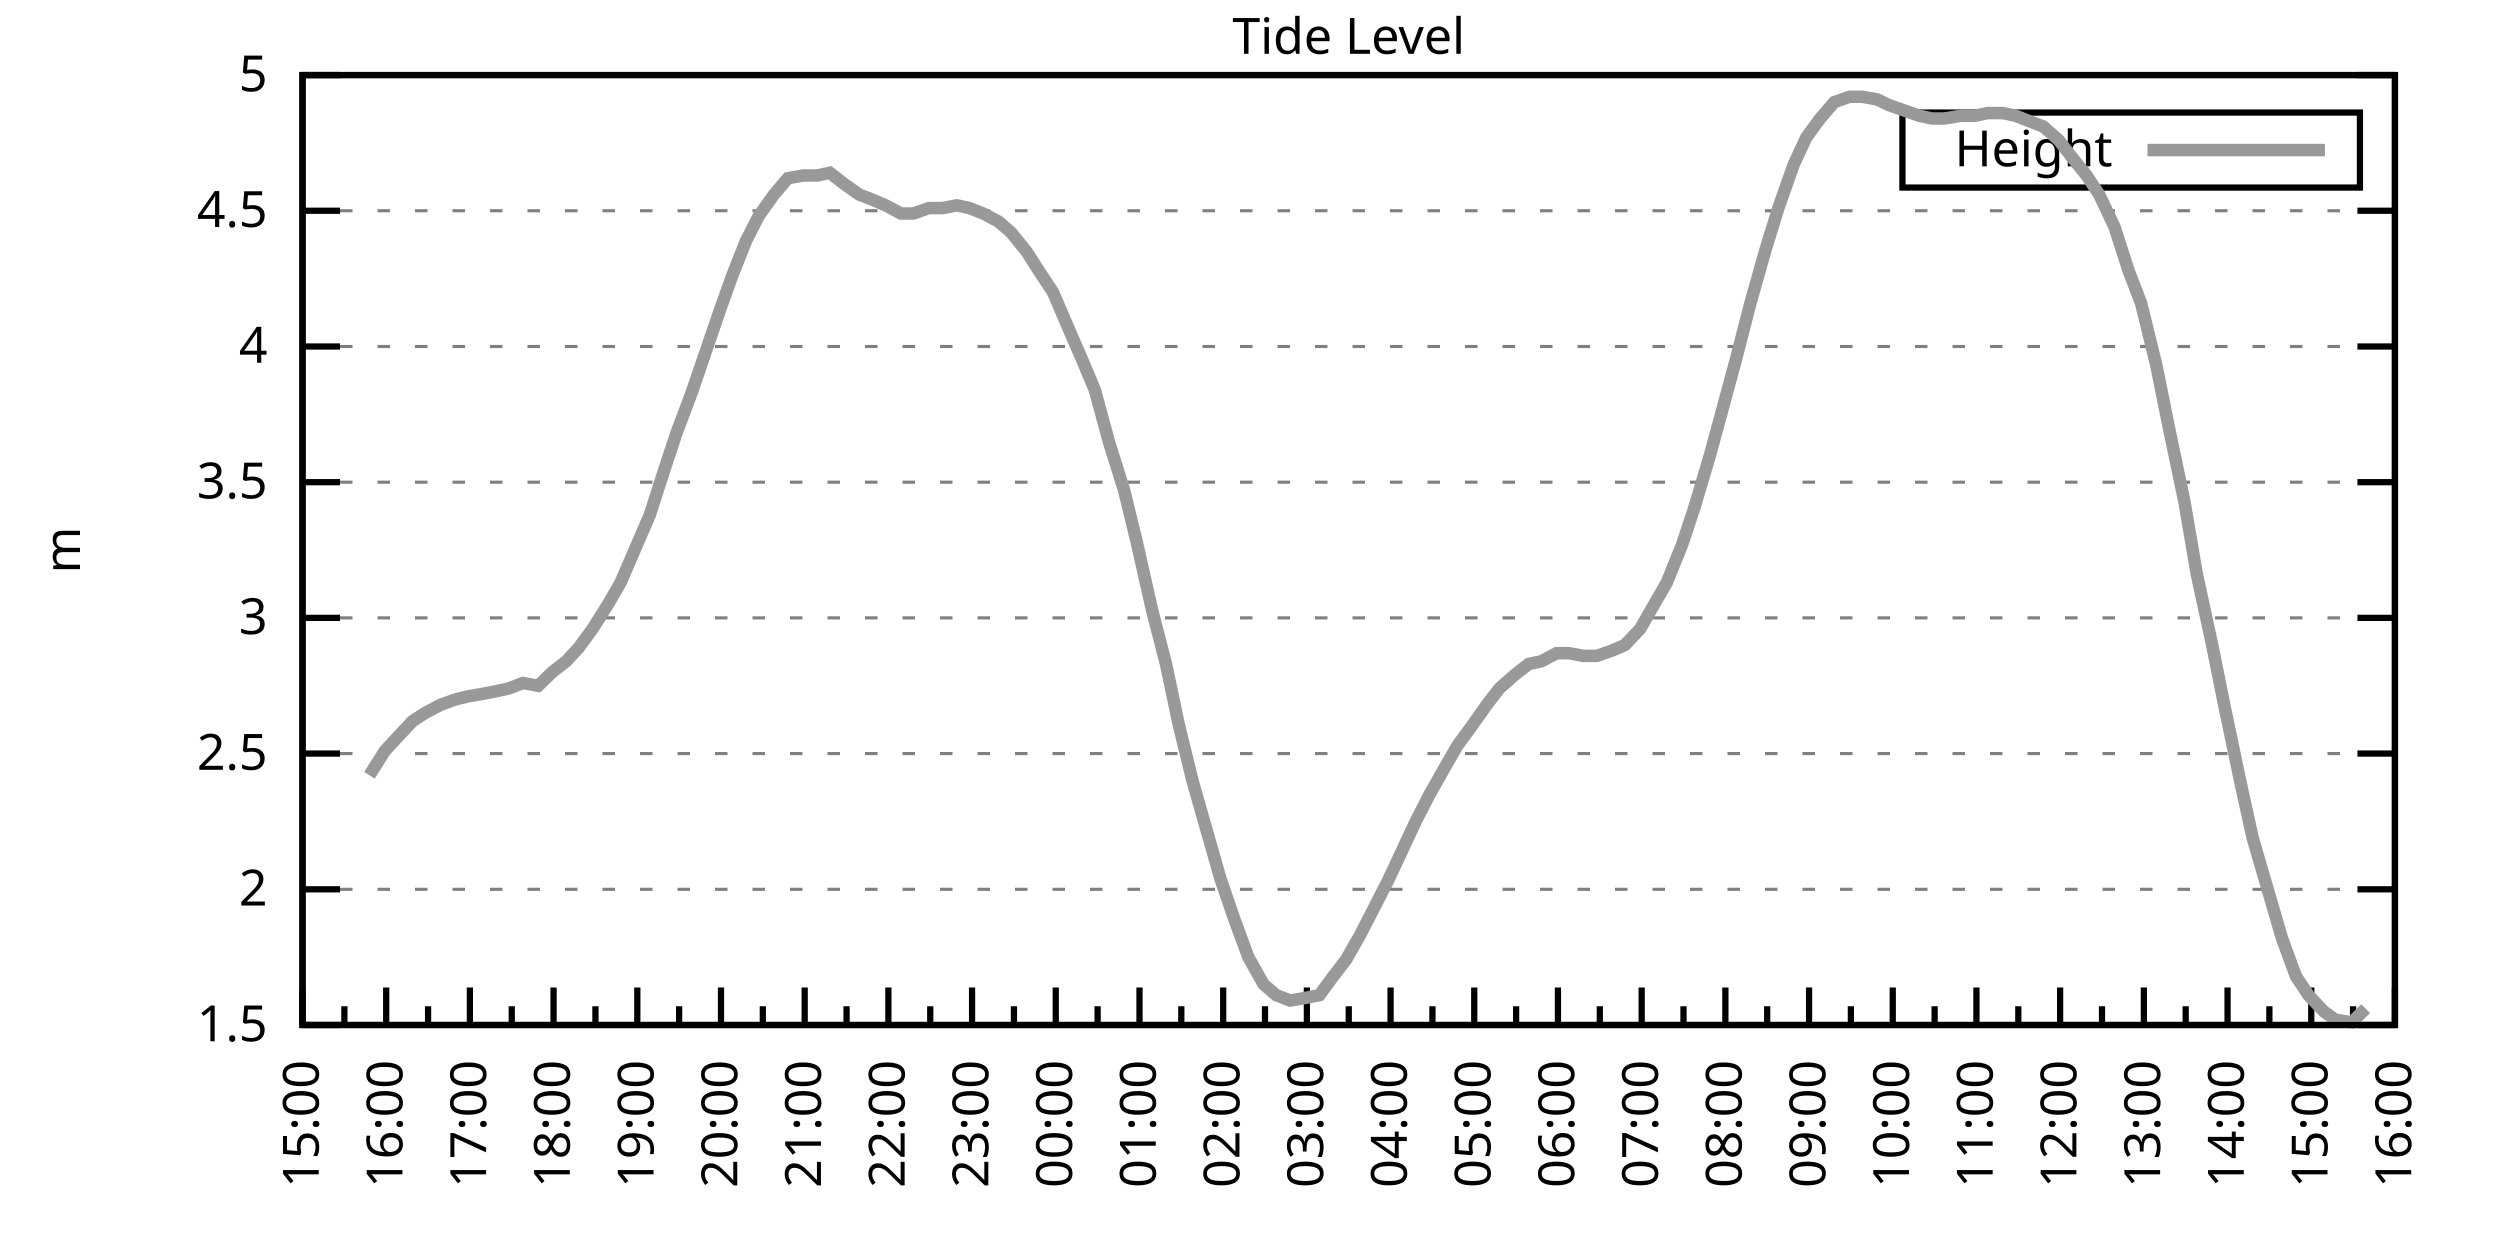
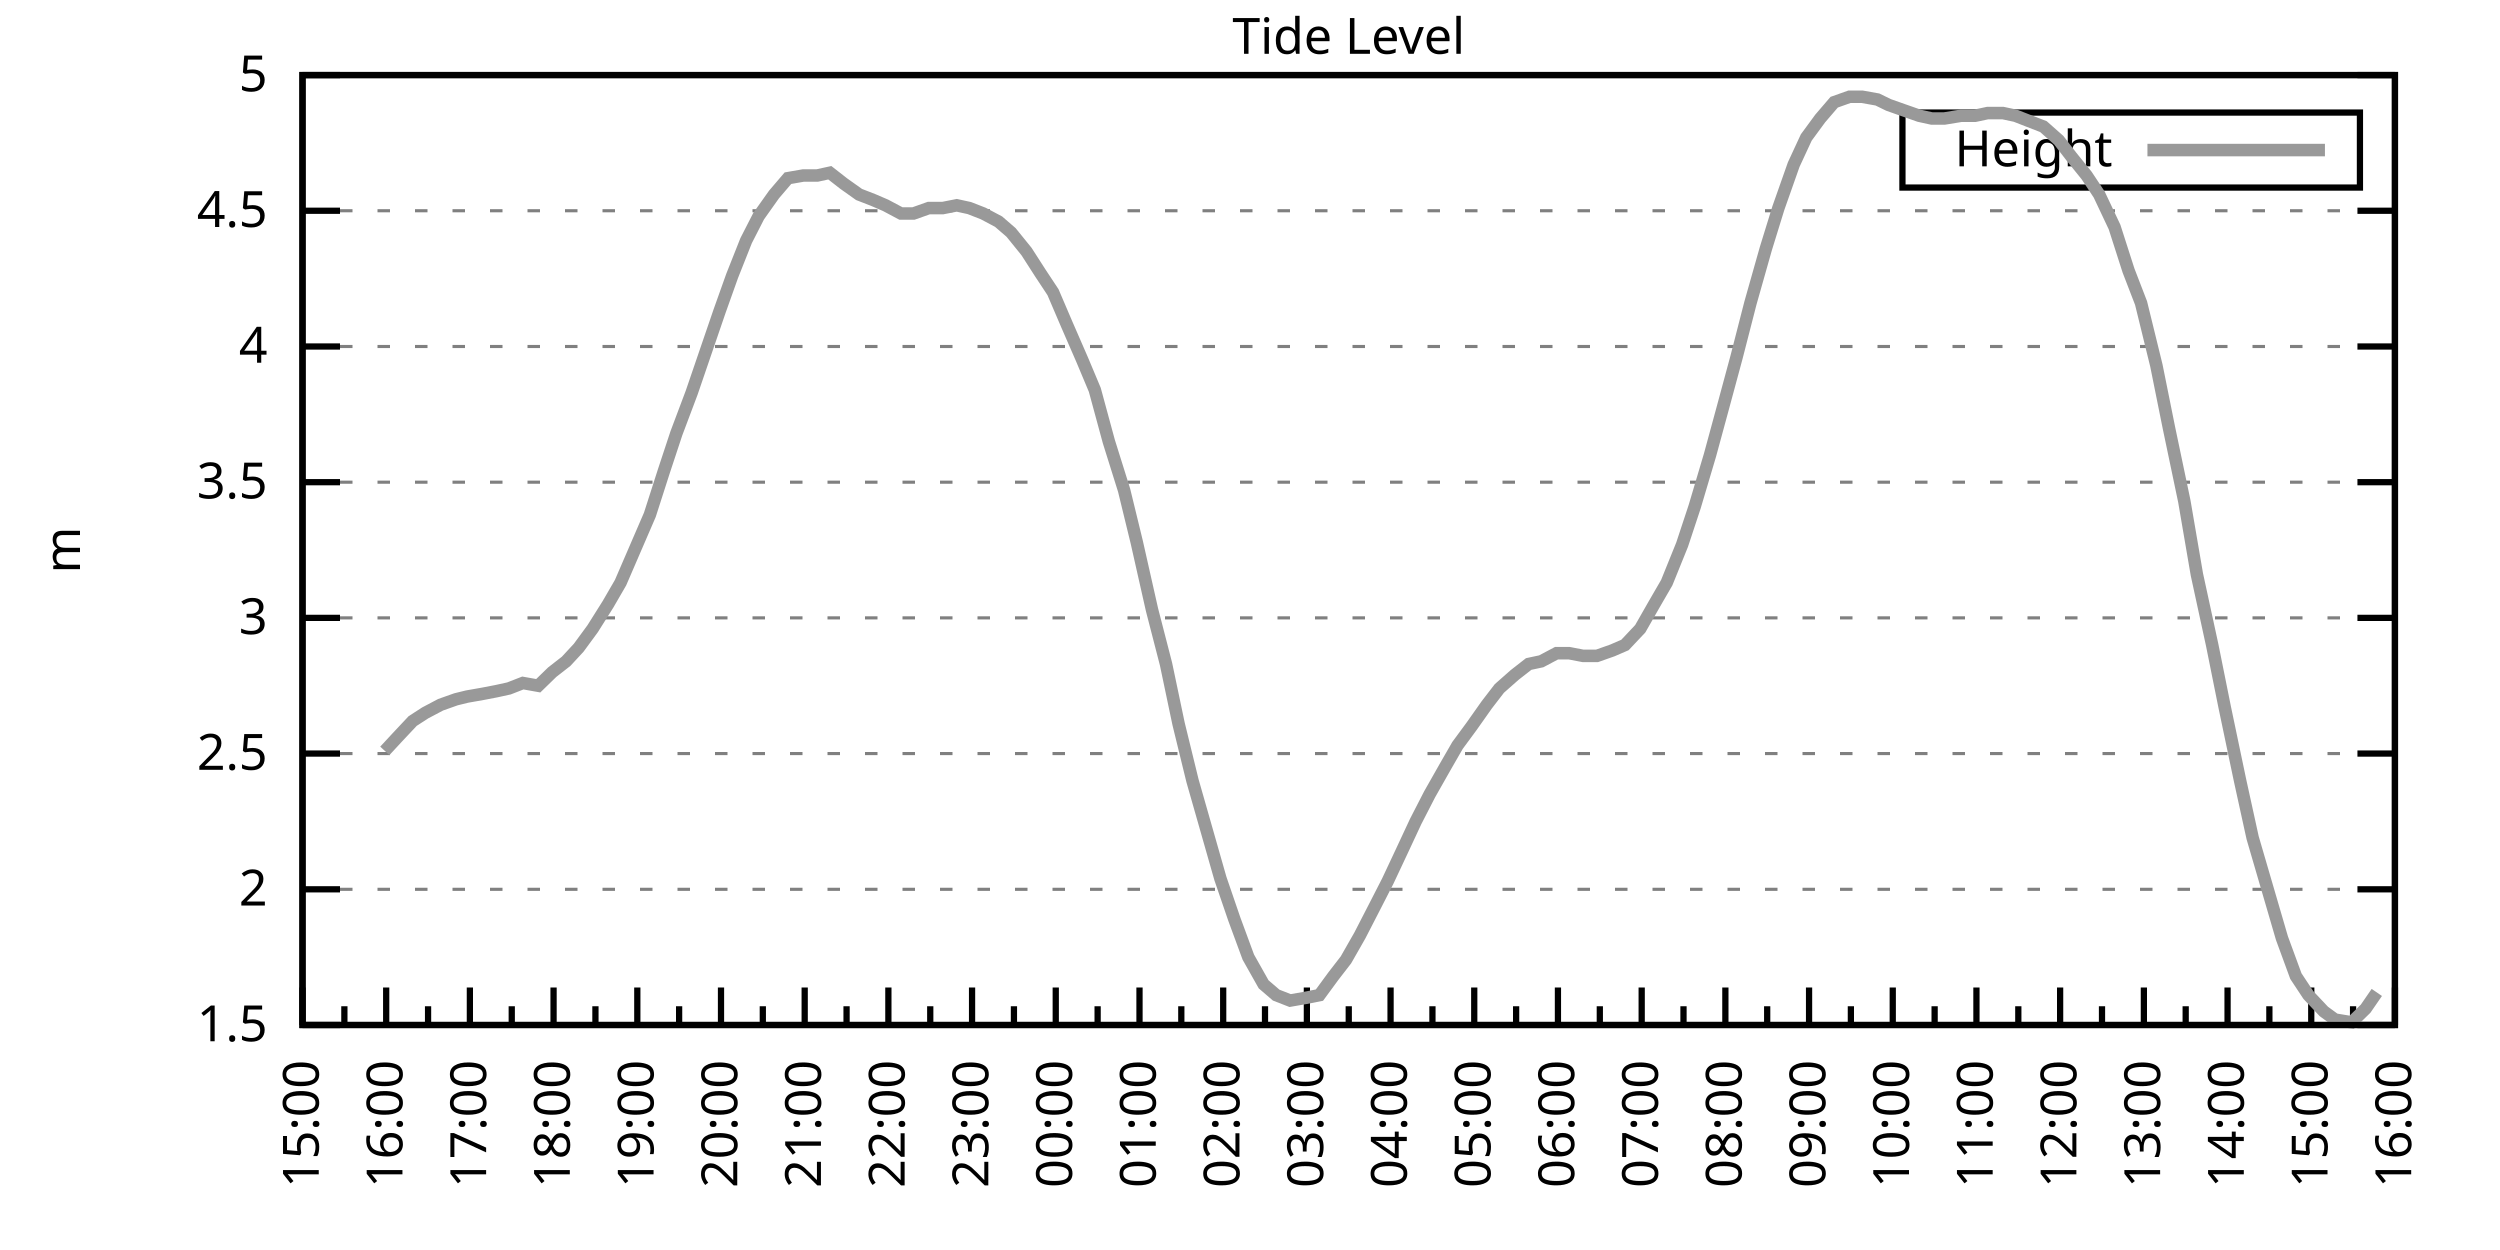
<svg xmlns="http://www.w3.org/2000/svg" xmlns:xlink="http://www.w3.org/1999/xlink" width="400" height="200" viewBox="0 0 400 200">
  <g id="gnuplot_canvas">
    <rect x="0" y="0" width="400" height="200" fill="none" />
    <defs>
      <circle id="gpDot" r="0.5" stroke-width="0.5" stroke="currentColor" />
      <path id="gpPt0" stroke-width="0.333" stroke="currentColor" d="M-1,0 h2 M0,-1 v2" />
      <path id="gpPt1" stroke-width="0.333" stroke="currentColor" d="M-1,-1 L1,1 M1,-1 L-1,1" />
      <path id="gpPt2" stroke-width="0.333" stroke="currentColor" d="M-1,0 L1,0 M0,-1 L0,1 M-1,-1 L1,1 M-1,1 L1,-1" />
      <rect id="gpPt3" stroke-width="0.333" stroke="currentColor" x="-1" y="-1" width="2" height="2" />
      <rect id="gpPt4" stroke-width="0.333" stroke="currentColor" fill="currentColor" x="-1" y="-1" width="2" height="2" />
      <circle id="gpPt5" stroke-width="0.333" stroke="currentColor" cx="0" cy="0" r="1" />
      <use xlink:href="#gpPt5" id="gpPt6" fill="currentColor" stroke="none" />
      <path id="gpPt7" stroke-width="0.333" stroke="currentColor" d="M0,-1.33 L-1.33,0.67 L1.33,0.67 z" />
      <use xlink:href="#gpPt7" id="gpPt8" fill="currentColor" stroke="none" />
      <use xlink:href="#gpPt7" id="gpPt9" stroke="currentColor" transform="rotate(180)" />
      <use xlink:href="#gpPt9" id="gpPt10" fill="currentColor" stroke="none" />
      <use xlink:href="#gpPt3" id="gpPt11" stroke="currentColor" transform="rotate(45)" />
      <use xlink:href="#gpPt11" id="gpPt12" fill="currentColor" stroke="none" />
      <path id="gpPt13" stroke-width="0.333" stroke="currentColor" d="M0,1.330 L1.265,0.411 L0.782,-1.067 L-0.782,-1.076 L-1.265,0.411 z" />
      <use xlink:href="#gpPt13" id="gpPt14" fill="currentColor" stroke="none" />
      <filter id="textbox" filterUnits="objectBoundingBox" x="0" y="0" height="1" width="1">
        <feFlood flood-color="white" flood-opacity="1" result="bgnd" />
        <feComposite in="SourceGraphic" in2="bgnd" operator="atop" />
      </filter>
      <filter id="greybox" filterUnits="objectBoundingBox" x="0" y="0" height="1" width="1">
        <feFlood flood-color="lightgrey" flood-opacity="1" result="grey" />
        <feComposite in="SourceGraphic" in2="grey" operator="atop" />
      </filter>
    </defs>
    <g fill="none" color="white" stroke="currentColor" stroke-width="1.00" stroke-linecap="butt" stroke-linejoin="miter">
</g>
    <g fill="none" color="black" stroke="currentColor" stroke-width="1.00" stroke-linecap="butt" stroke-linejoin="miter">
      <g stroke="none" shape-rendering="crispEdges">
        <polygon fill="rgb(255, 255, 255)" points="48.40,164.00 383.18,164.00 383.18,12.02 48.40,12.02 " />
      </g>
    </g>
    <g fill="none" color="black" stroke="currentColor" stroke-width="1.00" stroke-linecap="butt" stroke-linejoin="miter">
</g>
    <g fill="none" color="black" stroke="black" stroke-width="0.50" stroke-linecap="butt" stroke-linejoin="miter">
</g>
    <g fill="none" color="gray" stroke="currentColor" stroke-width="0.50" stroke-linecap="butt" stroke-linejoin="miter">
      <path stroke="gray" stroke-dasharray="2,4" class="gridline" d="M48.40,164.00 L383.19,164.00  " />
    </g>
    <g fill="none" color="gray" stroke="gray" stroke-width="1.00" stroke-linecap="butt" stroke-linejoin="miter">
</g>
    <g fill="none" color="black" stroke="currentColor" stroke-width="1.00" stroke-linecap="butt" stroke-linejoin="miter">
      <path stroke="black" d="M48.40,164.00 L54.40,164.00 M383.19,164.00 L377.19,164.00  " />
      <g transform="translate(42.80,166.60)" stroke="none" fill="black" font-family="Sans" font-size="8.00" text-anchor="end">
        <text>
          <tspan font-family="Sans"> 1.5</tspan>
        </text>
      </g>
    </g>
    <g fill="none" color="black" stroke="currentColor" stroke-width="1.00" stroke-linecap="butt" stroke-linejoin="miter">
</g>
    <g fill="none" color="black" stroke="black" stroke-width="0.50" stroke-linecap="butt" stroke-linejoin="miter">
</g>
    <g fill="none" color="gray" stroke="currentColor" stroke-width="0.50" stroke-linecap="butt" stroke-linejoin="miter">
      <path stroke="gray" stroke-dasharray="2,4" class="gridline" d="M48.40,142.29 L383.19,142.29  " />
    </g>
    <g fill="none" color="gray" stroke="gray" stroke-width="1.00" stroke-linecap="butt" stroke-linejoin="miter">
</g>
    <g fill="none" color="black" stroke="currentColor" stroke-width="1.00" stroke-linecap="butt" stroke-linejoin="miter">
      <path stroke="black" d="M48.40,142.29 L54.40,142.29 M383.19,142.29 L377.19,142.29  " />
      <g transform="translate(42.80,144.89)" stroke="none" fill="black" font-family="Sans" font-size="8.00" text-anchor="end">
        <text>
          <tspan font-family="Sans"> 2</tspan>
        </text>
      </g>
    </g>
    <g fill="none" color="black" stroke="currentColor" stroke-width="1.00" stroke-linecap="butt" stroke-linejoin="miter">
</g>
    <g fill="none" color="black" stroke="black" stroke-width="0.50" stroke-linecap="butt" stroke-linejoin="miter">
</g>
    <g fill="none" color="gray" stroke="currentColor" stroke-width="0.50" stroke-linecap="butt" stroke-linejoin="miter">
      <path stroke="gray" stroke-dasharray="2,4" class="gridline" d="M48.40,120.57 L383.19,120.57  " />
    </g>
    <g fill="none" color="gray" stroke="gray" stroke-width="1.00" stroke-linecap="butt" stroke-linejoin="miter">
</g>
    <g fill="none" color="black" stroke="currentColor" stroke-width="1.00" stroke-linecap="butt" stroke-linejoin="miter">
      <path stroke="black" d="M48.40,120.57 L54.40,120.57 M383.19,120.57 L377.19,120.57  " />
      <g transform="translate(42.80,123.17)" stroke="none" fill="black" font-family="Sans" font-size="8.00" text-anchor="end">
        <text>
          <tspan font-family="Sans"> 2.5</tspan>
        </text>
      </g>
    </g>
    <g fill="none" color="black" stroke="currentColor" stroke-width="1.00" stroke-linecap="butt" stroke-linejoin="miter">
</g>
    <g fill="none" color="black" stroke="black" stroke-width="0.50" stroke-linecap="butt" stroke-linejoin="miter">
</g>
    <g fill="none" color="gray" stroke="currentColor" stroke-width="0.50" stroke-linecap="butt" stroke-linejoin="miter">
      <path stroke="gray" stroke-dasharray="2,4" class="gridline" d="M48.40,98.86 L383.19,98.86  " />
    </g>
    <g fill="none" color="gray" stroke="gray" stroke-width="1.00" stroke-linecap="butt" stroke-linejoin="miter">
</g>
    <g fill="none" color="black" stroke="currentColor" stroke-width="1.00" stroke-linecap="butt" stroke-linejoin="miter">
      <path stroke="black" d="M48.40,98.86 L54.40,98.86 M383.19,98.86 L377.19,98.86  " />
      <g transform="translate(42.80,101.46)" stroke="none" fill="black" font-family="Sans" font-size="8.00" text-anchor="end">
        <text>
          <tspan font-family="Sans"> 3</tspan>
        </text>
      </g>
    </g>
    <g fill="none" color="black" stroke="currentColor" stroke-width="1.00" stroke-linecap="butt" stroke-linejoin="miter">
</g>
    <g fill="none" color="black" stroke="black" stroke-width="0.50" stroke-linecap="butt" stroke-linejoin="miter">
</g>
    <g fill="none" color="gray" stroke="currentColor" stroke-width="0.50" stroke-linecap="butt" stroke-linejoin="miter">
      <path stroke="gray" stroke-dasharray="2,4" class="gridline" d="M48.40,77.15 L383.19,77.15  " />
    </g>
    <g fill="none" color="gray" stroke="gray" stroke-width="1.00" stroke-linecap="butt" stroke-linejoin="miter">
</g>
    <g fill="none" color="black" stroke="currentColor" stroke-width="1.00" stroke-linecap="butt" stroke-linejoin="miter">
      <path stroke="black" d="M48.40,77.15 L54.40,77.15 M383.19,77.15 L377.19,77.15  " />
      <g transform="translate(42.80,79.75)" stroke="none" fill="black" font-family="Sans" font-size="8.00" text-anchor="end">
        <text>
          <tspan font-family="Sans"> 3.5</tspan>
        </text>
      </g>
    </g>
    <g fill="none" color="black" stroke="currentColor" stroke-width="1.00" stroke-linecap="butt" stroke-linejoin="miter">
</g>
    <g fill="none" color="black" stroke="black" stroke-width="0.50" stroke-linecap="butt" stroke-linejoin="miter">
</g>
    <g fill="none" color="gray" stroke="currentColor" stroke-width="0.50" stroke-linecap="butt" stroke-linejoin="miter">
      <path stroke="gray" stroke-dasharray="2,4" class="gridline" d="M48.40,55.44 L383.19,55.44  " />
    </g>
    <g fill="none" color="gray" stroke="gray" stroke-width="1.00" stroke-linecap="butt" stroke-linejoin="miter">
</g>
    <g fill="none" color="black" stroke="currentColor" stroke-width="1.00" stroke-linecap="butt" stroke-linejoin="miter">
      <path stroke="black" d="M48.40,55.44 L54.40,55.44 M383.19,55.44 L377.19,55.44  " />
      <g transform="translate(42.80,58.04)" stroke="none" fill="black" font-family="Sans" font-size="8.00" text-anchor="end">
        <text>
          <tspan font-family="Sans"> 4</tspan>
        </text>
      </g>
    </g>
    <g fill="none" color="black" stroke="currentColor" stroke-width="1.00" stroke-linecap="butt" stroke-linejoin="miter">
</g>
    <g fill="none" color="black" stroke="black" stroke-width="0.50" stroke-linecap="butt" stroke-linejoin="miter">
</g>
    <g fill="none" color="gray" stroke="currentColor" stroke-width="0.50" stroke-linecap="butt" stroke-linejoin="miter">
      <path stroke="gray" stroke-dasharray="2,4" class="gridline" d="M48.40,33.72 L383.19,33.72  " />
    </g>
    <g fill="none" color="gray" stroke="gray" stroke-width="1.00" stroke-linecap="butt" stroke-linejoin="miter">
</g>
    <g fill="none" color="black" stroke="currentColor" stroke-width="1.00" stroke-linecap="butt" stroke-linejoin="miter">
      <path stroke="black" d="M48.40,33.72 L54.40,33.72 M383.19,33.72 L377.19,33.72  " />
      <g transform="translate(42.80,36.32)" stroke="none" fill="black" font-family="Sans" font-size="8.00" text-anchor="end">
        <text>
          <tspan font-family="Sans"> 4.5</tspan>
        </text>
      </g>
    </g>
    <g fill="none" color="black" stroke="currentColor" stroke-width="1.00" stroke-linecap="butt" stroke-linejoin="miter">
</g>
    <g fill="none" color="black" stroke="black" stroke-width="0.50" stroke-linecap="butt" stroke-linejoin="miter">
</g>
    <g fill="none" color="gray" stroke="currentColor" stroke-width="0.50" stroke-linecap="butt" stroke-linejoin="miter">
      <path stroke="gray" stroke-dasharray="2,4" class="gridline" d="M48.40,12.01 L383.19,12.01  " />
    </g>
    <g fill="none" color="gray" stroke="gray" stroke-width="1.00" stroke-linecap="butt" stroke-linejoin="miter">
</g>
    <g fill="none" color="black" stroke="currentColor" stroke-width="1.00" stroke-linecap="butt" stroke-linejoin="miter">
      <path stroke="black" d="M48.40,12.01 L54.40,12.01 M383.19,12.01 L377.19,12.01  " />
      <g transform="translate(42.80,14.61)" stroke="none" fill="black" font-family="Sans" font-size="8.00" text-anchor="end">
        <text>
          <tspan font-family="Sans"> 5</tspan>
        </text>
      </g>
    </g>
    <g fill="none" color="black" stroke="currentColor" stroke-width="1.00" stroke-linecap="butt" stroke-linejoin="miter">
      <path stroke="black" d="M48.40,164.00 L48.40,158.00  " />
      <g transform="translate(51.00,169.60) rotate(270)" stroke="none" fill="black" font-family="Sans" font-size="8.00" text-anchor="end">
        <text>
          <tspan font-family="Sans">15:00</tspan>
        </text>
      </g>
    </g>
    <g fill="none" color="black" stroke="currentColor" stroke-width="1.00" stroke-linecap="butt" stroke-linejoin="miter">
      <path stroke="black" d="M55.10,164.00 L55.10,161.00 M61.79,164.00 L61.79,158.00  " />
      <g transform="translate(64.39,169.60) rotate(270)" stroke="none" fill="black" font-family="Sans" font-size="8.00" text-anchor="end">
        <text>
          <tspan font-family="Sans">16:00</tspan>
        </text>
      </g>
    </g>
    <g fill="none" color="black" stroke="currentColor" stroke-width="1.00" stroke-linecap="butt" stroke-linejoin="miter">
      <path stroke="black" d="M68.49,164.00 L68.49,161.00 M75.18,164.00 L75.18,158.00  " />
      <g transform="translate(77.78,169.60) rotate(270)" stroke="none" fill="black" font-family="Sans" font-size="8.00" text-anchor="end">
        <text>
          <tspan font-family="Sans">17:00</tspan>
        </text>
      </g>
    </g>
    <g fill="none" color="black" stroke="currentColor" stroke-width="1.00" stroke-linecap="butt" stroke-linejoin="miter">
      <path stroke="black" d="M81.88,164.00 L81.88,161.00 M88.57,164.00 L88.57,158.00  " />
      <g transform="translate(91.17,169.60) rotate(270)" stroke="none" fill="black" font-family="Sans" font-size="8.00" text-anchor="end">
        <text>
          <tspan font-family="Sans">18:00</tspan>
        </text>
      </g>
    </g>
    <g fill="none" color="black" stroke="currentColor" stroke-width="1.00" stroke-linecap="butt" stroke-linejoin="miter">
      <path stroke="black" d="M95.27,164.00 L95.27,161.00 M101.97,164.00 L101.97,158.00  " />
      <g transform="translate(104.57,169.60) rotate(270)" stroke="none" fill="black" font-family="Sans" font-size="8.00" text-anchor="end">
        <text>
          <tspan font-family="Sans">19:00</tspan>
        </text>
      </g>
    </g>
    <g fill="none" color="black" stroke="currentColor" stroke-width="1.00" stroke-linecap="butt" stroke-linejoin="miter">
      <path stroke="black" d="M108.66,164.00 L108.66,161.00 M115.36,164.00 L115.36,158.00  " />
      <g transform="translate(117.96,169.60) rotate(270)" stroke="none" fill="black" font-family="Sans" font-size="8.00" text-anchor="end">
        <text>
          <tspan font-family="Sans">20:00</tspan>
        </text>
      </g>
    </g>
    <g fill="none" color="black" stroke="currentColor" stroke-width="1.00" stroke-linecap="butt" stroke-linejoin="miter">
      <path stroke="black" d="M122.05,164.00 L122.05,161.00 M128.75,164.00 L128.75,158.00  " />
      <g transform="translate(131.35,169.60) rotate(270)" stroke="none" fill="black" font-family="Sans" font-size="8.00" text-anchor="end">
        <text>
          <tspan font-family="Sans">21:00</tspan>
        </text>
      </g>
    </g>
    <g fill="none" color="black" stroke="currentColor" stroke-width="1.00" stroke-linecap="butt" stroke-linejoin="miter">
      <path stroke="black" d="M135.45,164.00 L135.45,161.00 M142.14,164.00 L142.14,158.00  " />
      <g transform="translate(144.74,169.60) rotate(270)" stroke="none" fill="black" font-family="Sans" font-size="8.00" text-anchor="end">
        <text>
          <tspan font-family="Sans">22:00</tspan>
        </text>
      </g>
    </g>
    <g fill="none" color="black" stroke="currentColor" stroke-width="1.00" stroke-linecap="butt" stroke-linejoin="miter">
      <path stroke="black" d="M148.84,164.00 L148.84,161.00 M155.53,164.00 L155.53,158.00  " />
      <g transform="translate(158.13,169.60) rotate(270)" stroke="none" fill="black" font-family="Sans" font-size="8.00" text-anchor="end">
        <text>
          <tspan font-family="Sans">23:00</tspan>
        </text>
      </g>
    </g>
    <g fill="none" color="black" stroke="currentColor" stroke-width="1.00" stroke-linecap="butt" stroke-linejoin="miter">
      <path stroke="black" d="M162.23,164.00 L162.23,161.00 M168.92,164.00 L168.92,158.00  " />
      <g transform="translate(171.52,169.60) rotate(270)" stroke="none" fill="black" font-family="Sans" font-size="8.00" text-anchor="end">
        <text>
          <tspan font-family="Sans">00:00</tspan>
        </text>
      </g>
    </g>
    <g fill="none" color="black" stroke="currentColor" stroke-width="1.00" stroke-linecap="butt" stroke-linejoin="miter">
      <path stroke="black" d="M175.62,164.00 L175.62,161.00 M182.32,164.00 L182.32,158.00  " />
      <g transform="translate(184.92,169.60) rotate(270)" stroke="none" fill="black" font-family="Sans" font-size="8.00" text-anchor="end">
        <text>
          <tspan font-family="Sans">01:00</tspan>
        </text>
      </g>
    </g>
    <g fill="none" color="black" stroke="currentColor" stroke-width="1.00" stroke-linecap="butt" stroke-linejoin="miter">
      <path stroke="black" d="M189.01,164.00 L189.01,161.00 M195.71,164.00 L195.71,158.00  " />
      <g transform="translate(198.31,169.60) rotate(270)" stroke="none" fill="black" font-family="Sans" font-size="8.00" text-anchor="end">
        <text>
          <tspan font-family="Sans">02:00</tspan>
        </text>
      </g>
    </g>
    <g fill="none" color="black" stroke="currentColor" stroke-width="1.00" stroke-linecap="butt" stroke-linejoin="miter">
      <path stroke="black" d="M202.40,164.00 L202.40,161.00 M209.10,164.00 L209.10,158.00  " />
      <g transform="translate(211.70,169.60) rotate(270)" stroke="none" fill="black" font-family="Sans" font-size="8.00" text-anchor="end">
        <text>
          <tspan font-family="Sans">03:00</tspan>
        </text>
      </g>
    </g>
    <g fill="none" color="black" stroke="currentColor" stroke-width="1.00" stroke-linecap="butt" stroke-linejoin="miter">
      <path stroke="black" d="M215.80,164.00 L215.80,161.00 M222.49,164.00 L222.49,158.00  " />
      <g transform="translate(225.09,169.60) rotate(270)" stroke="none" fill="black" font-family="Sans" font-size="8.00" text-anchor="end">
        <text>
          <tspan font-family="Sans">04:00</tspan>
        </text>
      </g>
    </g>
    <g fill="none" color="black" stroke="currentColor" stroke-width="1.00" stroke-linecap="butt" stroke-linejoin="miter">
      <path stroke="black" d="M229.19,164.00 L229.19,161.00 M235.88,164.00 L235.88,158.00  " />
      <g transform="translate(238.48,169.60) rotate(270)" stroke="none" fill="black" font-family="Sans" font-size="8.00" text-anchor="end">
        <text>
          <tspan font-family="Sans">05:00</tspan>
        </text>
      </g>
    </g>
    <g fill="none" color="black" stroke="currentColor" stroke-width="1.00" stroke-linecap="butt" stroke-linejoin="miter">
      <path stroke="black" d="M242.58,164.00 L242.58,161.00 M249.27,164.00 L249.27,158.00  " />
      <g transform="translate(251.87,169.60) rotate(270)" stroke="none" fill="black" font-family="Sans" font-size="8.00" text-anchor="end">
        <text>
          <tspan font-family="Sans">06:00</tspan>
        </text>
      </g>
    </g>
    <g fill="none" color="black" stroke="currentColor" stroke-width="1.00" stroke-linecap="butt" stroke-linejoin="miter">
      <path stroke="black" d="M255.97,164.00 L255.97,161.00 M262.67,164.00 L262.67,158.00  " />
      <g transform="translate(265.27,169.60) rotate(270)" stroke="none" fill="black" font-family="Sans" font-size="8.00" text-anchor="end">
        <text>
          <tspan font-family="Sans">07:00</tspan>
        </text>
      </g>
    </g>
    <g fill="none" color="black" stroke="currentColor" stroke-width="1.00" stroke-linecap="butt" stroke-linejoin="miter">
      <path stroke="black" d="M269.36,164.00 L269.36,161.00 M276.06,164.00 L276.06,158.00  " />
      <g transform="translate(278.66,169.60) rotate(270)" stroke="none" fill="black" font-family="Sans" font-size="8.00" text-anchor="end">
        <text>
          <tspan font-family="Sans">08:00</tspan>
        </text>
      </g>
    </g>
    <g fill="none" color="black" stroke="currentColor" stroke-width="1.00" stroke-linecap="butt" stroke-linejoin="miter">
      <path stroke="black" d="M282.75,164.00 L282.75,161.00 M289.45,164.00 L289.45,158.00  " />
      <g transform="translate(292.05,169.60) rotate(270)" stroke="none" fill="black" font-family="Sans" font-size="8.00" text-anchor="end">
        <text>
          <tspan font-family="Sans">09:00</tspan>
        </text>
      </g>
    </g>
    <g fill="none" color="black" stroke="currentColor" stroke-width="1.00" stroke-linecap="butt" stroke-linejoin="miter">
      <path stroke="black" d="M296.14,164.00 L296.14,161.00 M302.84,164.00 L302.84,158.00  " />
      <g transform="translate(305.44,169.60) rotate(270)" stroke="none" fill="black" font-family="Sans" font-size="8.00" text-anchor="end">
        <text>
          <tspan font-family="Sans">10:00</tspan>
        </text>
      </g>
    </g>
    <g fill="none" color="black" stroke="currentColor" stroke-width="1.00" stroke-linecap="butt" stroke-linejoin="miter">
      <path stroke="black" d="M309.54,164.00 L309.54,161.00 M316.23,164.00 L316.23,158.00  " />
      <g transform="translate(318.83,169.60) rotate(270)" stroke="none" fill="black" font-family="Sans" font-size="8.00" text-anchor="end">
        <text>
          <tspan font-family="Sans">11:00</tspan>
        </text>
      </g>
    </g>
    <g fill="none" color="black" stroke="currentColor" stroke-width="1.00" stroke-linecap="butt" stroke-linejoin="miter">
      <path stroke="black" d="M322.93,164.00 L322.93,161.00 M329.62,164.00 L329.62,158.00  " />
      <g transform="translate(332.22,169.60) rotate(270)" stroke="none" fill="black" font-family="Sans" font-size="8.00" text-anchor="end">
        <text>
          <tspan font-family="Sans">12:00</tspan>
        </text>
      </g>
    </g>
    <g fill="none" color="black" stroke="currentColor" stroke-width="1.00" stroke-linecap="butt" stroke-linejoin="miter">
      <path stroke="black" d="M336.32,164.00 L336.32,161.00 M343.02,164.00 L343.02,158.00  " />
      <g transform="translate(345.62,169.60) rotate(270)" stroke="none" fill="black" font-family="Sans" font-size="8.00" text-anchor="end">
        <text>
          <tspan font-family="Sans">13:00</tspan>
        </text>
      </g>
    </g>
    <g fill="none" color="black" stroke="currentColor" stroke-width="1.00" stroke-linecap="butt" stroke-linejoin="miter">
      <path stroke="black" d="M349.71,164.00 L349.71,161.00 M356.41,164.00 L356.41,158.00  " />
      <g transform="translate(359.01,169.60) rotate(270)" stroke="none" fill="black" font-family="Sans" font-size="8.00" text-anchor="end">
        <text>
          <tspan font-family="Sans">14:00</tspan>
        </text>
      </g>
    </g>
    <g fill="none" color="black" stroke="currentColor" stroke-width="1.00" stroke-linecap="butt" stroke-linejoin="miter">
      <path stroke="black" d="M363.10,164.00 L363.10,161.00 M369.80,164.00 L369.80,158.00  " />
      <g transform="translate(372.40,169.60) rotate(270)" stroke="none" fill="black" font-family="Sans" font-size="8.00" text-anchor="end">
        <text>
          <tspan font-family="Sans">15:00</tspan>
        </text>
      </g>
    </g>
    <g fill="none" color="black" stroke="currentColor" stroke-width="1.00" stroke-linecap="butt" stroke-linejoin="miter">
      <path stroke="black" d="M376.49,164.00 L376.49,161.00 M383.19,164.00 L383.19,158.00  " />
      <g transform="translate(385.79,169.60) rotate(270)" stroke="none" fill="black" font-family="Sans" font-size="8.00" text-anchor="end">
        <text>
          <tspan font-family="Sans">16:00</tspan>
        </text>
      </g>
    </g>
    <g fill="none" color="black" stroke="currentColor" stroke-width="1.00" stroke-linecap="butt" stroke-linejoin="miter">
</g>
    <g fill="none" color="black" stroke="currentColor" stroke-width="1.00" stroke-linecap="butt" stroke-linejoin="miter">
      <path stroke="black" d="M48.40,12.01 L48.40,164.00 L383.19,164.00 L383.19,12.01 L48.40,12.01 Z  " />
    </g>
    <g fill="none" color="black" stroke="currentColor" stroke-width="1.00" stroke-linecap="butt" stroke-linejoin="miter">
      <g transform="translate(12.80,88.01) rotate(270)" stroke="none" fill="black" font-family="Sans" font-size="8.00" text-anchor="middle">
        <text>
          <tspan font-family="Sans">m</tspan>
        </text>
      </g>
    </g>
    <g fill="none" color="black" stroke="currentColor" stroke-width="1.00" stroke-linecap="butt" stroke-linejoin="miter">
</g>
    <g fill="none" color="black" stroke="currentColor" stroke-width="1.00" stroke-linecap="butt" stroke-linejoin="miter">
      <path stroke="black" d="M304.39,30.01 L304.39,18.01 L377.59,18.01 L377.59,30.01 L304.39,30.01 Z  " />
    </g>
    <g id="Tide_level_plot_1">
      <g fill="none" color="white" stroke="black" stroke-width="2.00" stroke-linecap="butt" stroke-linejoin="miter">
</g>
      <g fill="none" color="black" stroke="currentColor" stroke-width="2.00" stroke-linecap="butt" stroke-linejoin="miter">
        <g transform="translate(337.99,26.61)" stroke="none" fill="black" font-family="Sans" font-size="8.00" text-anchor="end">
          <text>
            <tspan font-family="Sans">Height</tspan>
          </text>
        </g>
      </g>
      <g fill="none" color="black" stroke="currentColor" stroke-width="2.00" stroke-linecap="butt" stroke-linejoin="miter">
-         <path stroke="rgb(153, 153, 153)" d="M343.59,24.01 L371.99,24.01 M59.11,124.05 L61.57,120.14 L63.58,117.97 L66.03,115.36 L68.04,114.06 L70.50,112.76   L72.95,111.89 L74.74,111.45 L77.19,111.02 L79.42,110.59 L81.43,110.15 L83.66,109.28 L86.12,109.72 L88.35,107.55   L90.58,105.81 L92.59,103.64 L94.82,100.60 L97.28,96.69 L99.29,93.22 L103.98,82.36 L106.21,75.41 L108.22,69.33   L110.67,62.82 L112.90,56.30 L115.13,49.79 L117.14,44.15 L119.38,38.50 L121.38,34.59 L123.84,31.12 L126.07,28.51   L128.53,28.08 L130.76,28.08 L132.77,27.64 L135.00,29.38 L137.45,31.12 L139.69,31.99 L141.69,32.85 L144.15,34.16   L146.16,34.16 L148.61,33.29 L150.85,33.29 L153.08,32.85 L155.09,33.29 L157.32,34.16 L159.77,35.46 L161.78,37.20   L164.24,40.24 L166.47,43.71 L168.48,46.75 L170.71,51.96 L173.17,57.61 L175.17,62.38 L177.41,70.63 L179.86,78.45   L181.87,86.70 L184.32,97.56 L186.56,106.24 L188.57,115.80 L190.80,124.92 L193.03,132.73 L195.26,140.55 L197.49,147.06   L199.73,153.14 L202.18,157.49 L204.19,159.22 L206.42,160.09 L208.88,159.66 L211.11,159.22 L213.34,156.18 L215.35,153.58   L217.58,149.67 L220.04,144.89 L222.04,140.98 L224.28,136.21 L226.51,131.43 L228.74,127.09 L231.20,122.75 L233.20,119.27   L235.44,116.23 L237.89,112.76 L239.90,110.15 L242.36,107.98 L244.59,106.24 L246.60,105.81 L249.05,104.51 L251.06,104.51   L253.29,104.94 L255.52,104.94 L257.98,104.07 L259.99,103.20 L262.44,100.60 L264.67,96.69 L266.68,93.22 L269.14,87.14   L271.15,81.06 L273.60,72.81 L275.61,65.42 L277.84,57.17 L280.07,48.49 L282.53,39.80 L284.54,33.29 L286.99,26.34   L289.00,22.00 L291.23,18.96 L293.47,16.35 L295.92,15.48 L297.93,15.48 L300.39,15.92 L302.17,16.79 L304.63,17.66   L307.08,18.52 L309.09,18.96 L311.10,18.96 L313.78,18.52 L316.01,18.52 L318.02,18.09 L320.47,18.09 L322.48,18.52   L324.71,19.39 L326.95,20.26 L329.40,22.43 L331.41,25.04 L333.86,28.08 L335.87,31.12 L338.33,36.33 L340.56,43.28   L342.57,48.49 L345.02,58.48 L347.03,68.46 L349.49,80.19 L351.50,91.91 L353.95,103.20 L355.96,113.19 L358.42,124.92   L360.42,134.04 L365.11,150.10 L367.34,156.18 L369.35,159.22 L371.81,161.83 L373.59,163.13 L376.27,163.57 L378.50,161.39    " />
+         <path stroke="rgb(153, 153, 153)" d="M343.59,24.01 L371.99,24.01 M61.57,120.14 L63.58,117.97 L66.03,115.36 L68.04,114.06 L70.50,112.76 L72.95,111.89   L74.74,111.45 L77.19,111.02 L79.42,110.59 L81.43,110.15 L83.66,109.28 L86.12,109.72 L88.35,107.55 L90.58,105.81   L92.59,103.64 L94.82,100.60 L97.28,96.69 L99.29,93.22 L103.98,82.36 L106.21,75.41 L108.22,69.33 L110.67,62.82   L112.90,56.30 L115.13,49.79 L117.14,44.15 L119.38,38.50 L121.38,34.59 L123.84,31.12 L126.07,28.51 L128.53,28.08   L130.76,28.08 L132.77,27.64 L135.00,29.38 L137.45,31.12 L139.69,31.99 L141.69,32.85 L144.15,34.16 L146.16,34.16   L148.61,33.29 L150.85,33.29 L153.08,32.85 L155.09,33.29 L157.32,34.16 L159.77,35.46 L161.78,37.20 L164.24,40.24   L166.47,43.71 L168.48,46.75 L170.71,51.96 L173.17,57.61 L175.17,62.38 L177.41,70.63 L179.86,78.45 L181.87,86.70   L184.32,97.56 L186.56,106.24 L188.57,115.80 L190.80,124.92 L193.03,132.73 L195.26,140.55 L197.49,147.06 L199.73,153.14   L202.18,157.49 L204.19,159.22 L206.42,160.09 L208.88,159.66 L211.11,159.22 L213.34,156.18 L215.35,153.58 L217.58,149.67   L220.04,144.89 L222.04,140.98 L224.28,136.21 L226.51,131.43 L228.74,127.09 L231.20,122.75 L233.20,119.27 L235.44,116.23   L237.89,112.76 L239.90,110.15 L242.36,107.98 L244.59,106.24 L246.60,105.81 L249.05,104.51 L251.06,104.51 L253.29,104.94   L255.52,104.94 L257.98,104.07 L259.99,103.20 L262.44,100.60 L264.67,96.69 L266.68,93.22 L269.14,87.14 L271.15,81.06   L273.60,72.81 L275.61,65.42 L277.84,57.17 L280.07,48.49 L282.53,39.80 L284.54,33.29 L286.99,26.34 L289.00,22.00   L291.23,18.96 L293.47,16.35 L295.92,15.48 L297.93,15.48 L300.39,15.92 L302.17,16.79 L304.63,17.66 L307.08,18.52   L309.09,18.96 L311.10,18.96 L313.78,18.52 L316.01,18.52 L318.02,18.09 L320.47,18.09 L322.48,18.52 L324.71,19.39   L326.95,20.26 L329.40,22.43 L331.41,25.04 L333.86,28.08 L335.87,31.12 L338.33,36.33 L340.56,43.28 L342.57,48.49   L345.02,58.48 L347.03,68.46 L349.49,80.19 L351.50,91.91 L353.95,103.20 L355.96,113.19 L358.42,124.92 L360.42,134.04   L365.11,150.10 L367.34,156.18 L369.35,159.22 L371.81,161.83 L373.59,163.13 L376.27,163.57 L378.50,161.39 L380.29,158.79    " />
      </g>
    </g>
    <g fill="none" color="black" stroke="currentColor" stroke-width="2.00" stroke-linecap="butt" stroke-linejoin="miter">
</g>
    <g fill="none" color="black" stroke="black" stroke-width="1.00" stroke-linecap="butt" stroke-linejoin="miter">
</g>
    <g fill="none" color="black" stroke="currentColor" stroke-width="1.00" stroke-linecap="butt" stroke-linejoin="miter">
      <path stroke="black" d="M48.40,12.01 L48.40,164.00 L383.19,164.00 L383.19,12.01 L48.40,12.01 Z  " />
    </g>
    <g fill="none" color="black" stroke="currentColor" stroke-width="1.00" stroke-linecap="butt" stroke-linejoin="miter">
      <g transform="translate(215.79,8.61)" stroke="none" fill="black" font-family="Sans" font-size="8.00" text-anchor="middle">
        <text>
          <tspan font-family="Sans">Tide Level</tspan>
        </text>
      </g>
    </g>
    <g fill="none" color="black" stroke="currentColor" stroke-width="1.00" stroke-linecap="butt" stroke-linejoin="miter">
</g>
  </g>
</svg>
